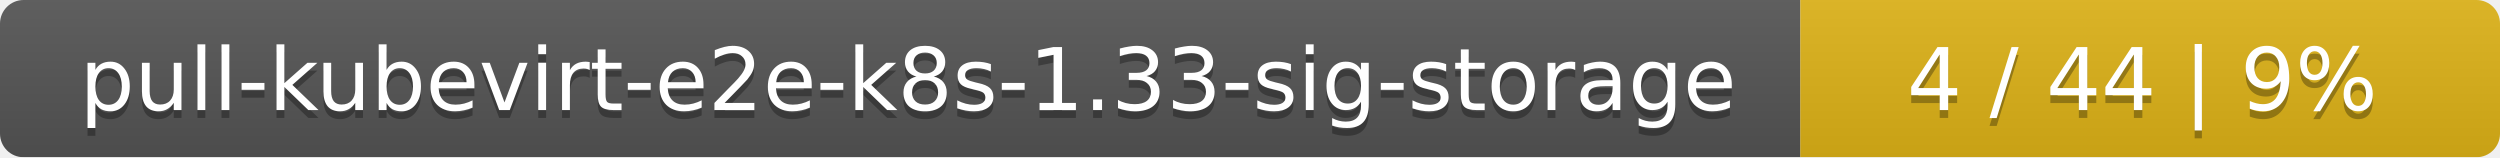
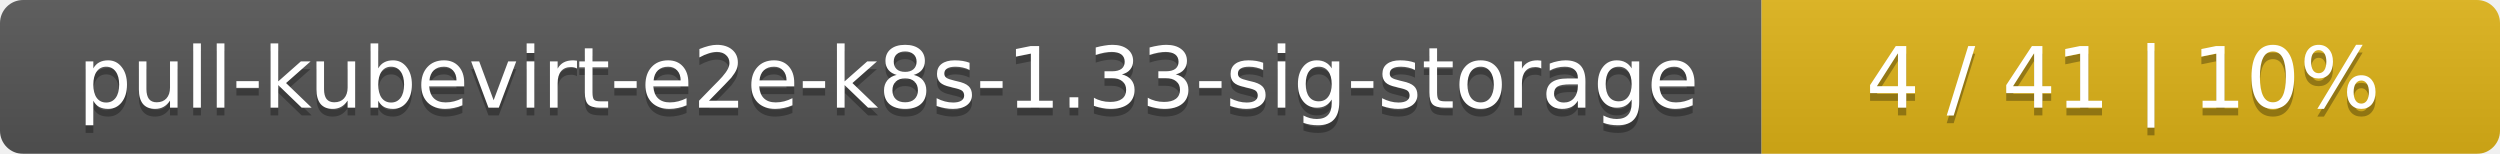
- <svg xmlns="http://www.w3.org/2000/svg" width="318" height="20">
+ <svg xmlns="http://www.w3.org/2000/svg" width="325" height="20">
  <linearGradient id="smooth" x2="0" y2="100%">
    <stop offset="0" stop-color="#bbb" stop-opacity=".1" />
    <stop offset="1" stop-opacity=".1" />
  </linearGradient>
  <mask id="round">
-     <rect width="318" height="20" rx="3" fill="#fff" />
+     <rect width="325" height="20" rx="3" fill="#fff" />
  </mask>
  <g mask="url(#round)">
    <rect width="229" height="20" fill="#555" />
-     <rect x="229" width="89" height="20" fill="#dfb317" />
-     <rect width="318" height="20" fill="url(#smooth)" />
+     <rect x="229" width="96" height="20" fill="#dfb317" />
+     <rect width="325" height="20" fill="url(#smooth)" />
  </g>
  <g fill="#fff" text-anchor="middle" font-family="DejaVu Sans,Verdana,Geneva,sans-serif" font-size="11">
    <text x="115.5" y="15" fill="#010101" fill-opacity=".3">pull-kubevirt-e2e-k8s-1.33-sig-storage</text>
    <text x="115.5" y="14">pull-kubevirt-e2e-k8s-1.33-sig-storage</text>
-     <text x="272.5" y="15" fill="#010101" fill-opacity=".3">4 / 44    |    9%</text>
-     <text x="272.5" y="14">4 / 44    |    9%</text>
+     <text x="276" y="15" fill="#010101" fill-opacity=".3">4 / 41    |    10%</text>
+     <text x="276" y="14">4 / 41    |    10%</text>
  </g>
</svg>
